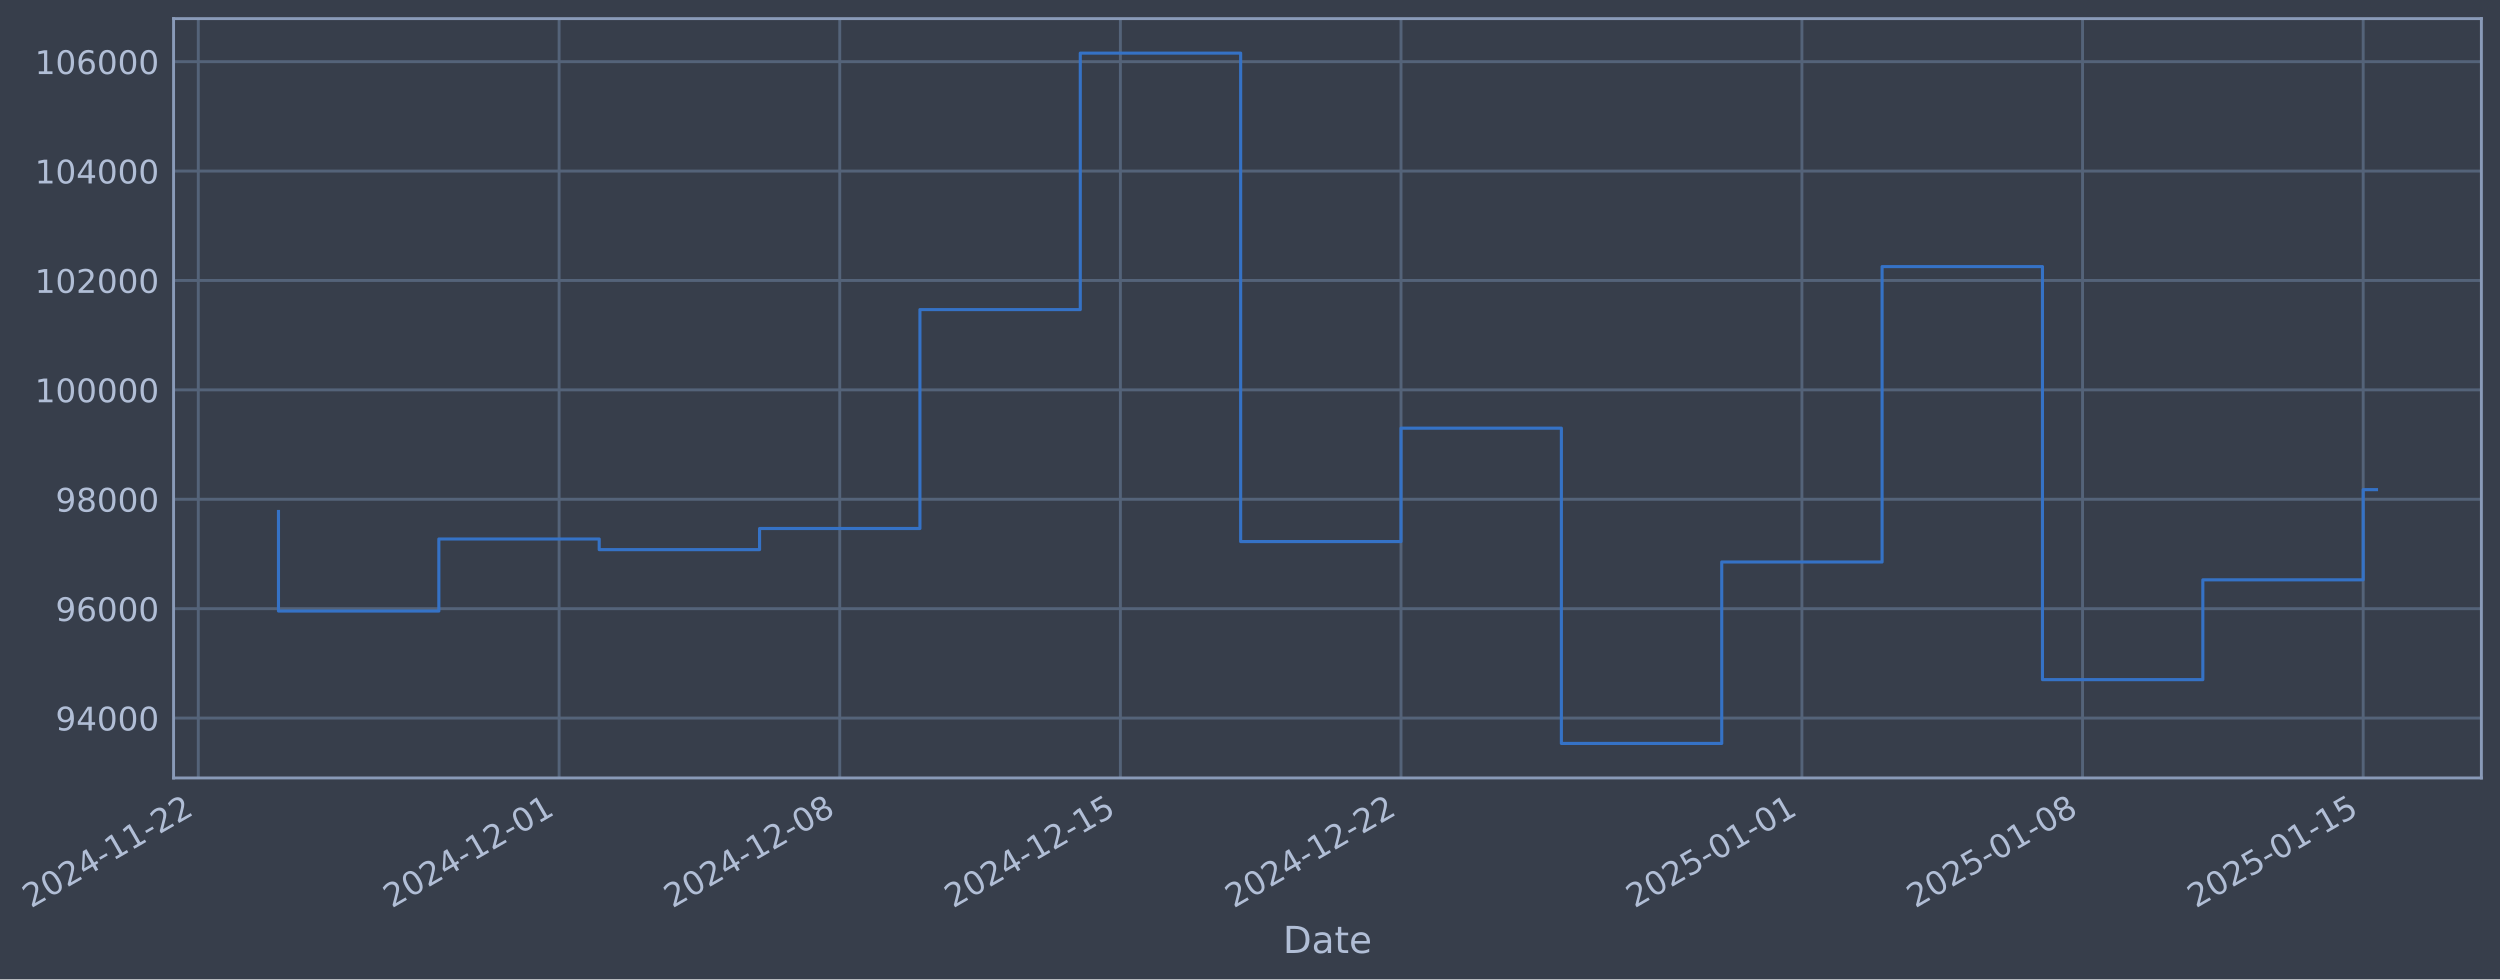
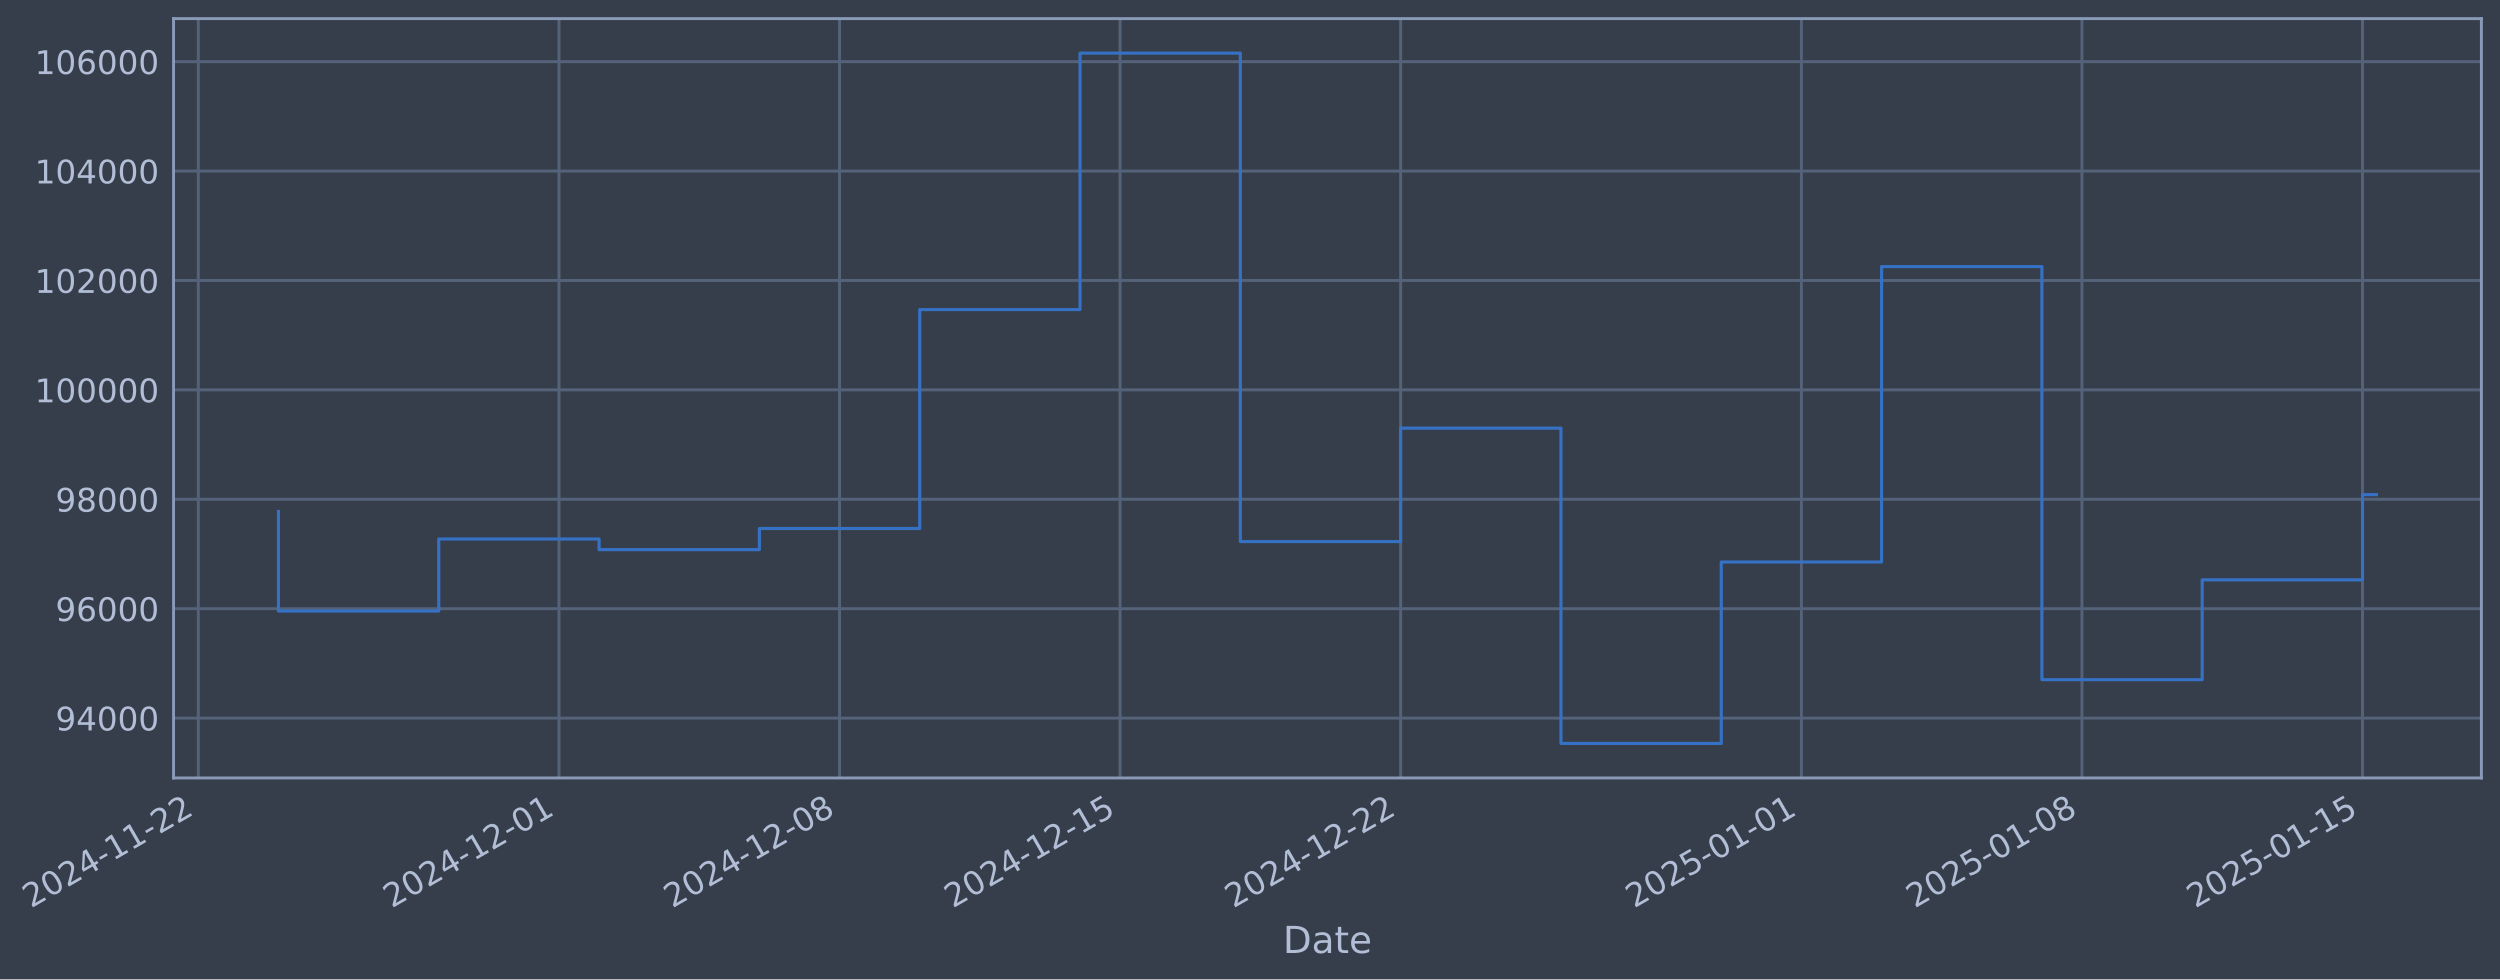
- <svg xmlns="http://www.w3.org/2000/svg" xmlns:xlink="http://www.w3.org/1999/xlink" width="967.15pt" height="378.87pt" viewBox="0 0 967.15 378.87" version="1.1">
+ <svg xmlns="http://www.w3.org/2000/svg" xmlns:xlink="http://www.w3.org/1999/xlink" width="967.14pt" height="378.87pt" viewBox="0 0 967.14 378.87" version="1.1">
  <defs>
    <style type="text/css">*{stroke-linejoin: round; stroke-linecap: butt}</style>
  </defs>
  <g id="figure_1">
    <g id="patch_1">
-       <path d="M 0 378.87  L 967.15 378.87  L 967.15 0  L 0 0  z " style="fill: #373e4b" />
+       <path d="M 0 378.87  L 967.14 378.87  L 967.14 0  L 0 0  z " style="fill: #373e4b" />
    </g>
    <g id="axes_1">
      <g id="patch_2">
-         <path d="M 67.15 300.96  L 959.95 300.96  L 959.95 7.2  L 67.15 7.2  z " style="fill: #373e4b" />
+         <path d="M 67.14 300.96  L 959.94 300.96  L 959.94 7.2  L 67.14 7.2  z " style="fill: #373e4b" />
      </g>
      <g id="matplotlib.axis_1">
        <g id="xtick_1">
          <g id="line2d_1">
-             <path d="M 76.713 300.96  L 76.713 7.2  " clip-path="url(#p22dfdb077d)" style="fill: none; stroke: #546379; stroke-width: 1.12; stroke-linecap: square" />
+             <path d="M 76.713 300.96  L 76.713 7.2  " clip-path="url(#pb18188897f)" style="fill: none; stroke: #546379; stroke-width: 1.12; stroke-linecap: square" />
          </g>
          <g id="line2d_2" />
          <g id="text_1">
            <g style="fill: #b1bed6" transform="translate(11.98702 351.4642) rotate(-30) scale(0.126 -0.126)">
              <defs>
                <path id="DejaVuSans-32" d="M 1228 531  L 3431 531  L 3431 0  L 469 0  L 469 531  Q 828 903 1448 1529  Q 2069 2156 2228 2338  Q 2531 2678 2651 2914  Q 2772 3150 2772 3378  Q 2772 3750 2511 3984  Q 2250 4219 1831 4219  Q 1534 4219 1204 4116  Q 875 4013 500 3803  L 500 4441  Q 881 4594 1212 4672  Q 1544 4750 1819 4750  Q 2544 4750 2975 4387  Q 3406 4025 3406 3419  Q 3406 3131 3298 2873  Q 3191 2616 2906 2266  Q 2828 2175 2409 1742  Q 1991 1309 1228 531  z " transform="scale(0.015625)" />
                <path id="DejaVuSans-30" d="M 2034 4250  Q 1547 4250 1301 3770  Q 1056 3291 1056 2328  Q 1056 1369 1301 889  Q 1547 409 2034 409  Q 2525 409 2770 889  Q 3016 1369 3016 2328  Q 3016 3291 2770 3770  Q 2525 4250 2034 4250  z M 2034 4750  Q 2819 4750 3233 4129  Q 3647 3509 3647 2328  Q 3647 1150 3233 529  Q 2819 -91 2034 -91  Q 1250 -91 836 529  Q 422 1150 422 2328  Q 422 3509 836 4129  Q 1250 4750 2034 4750  z " transform="scale(0.015625)" />
                <path id="DejaVuSans-34" d="M 2419 4116  L 825 1625  L 2419 1625  L 2419 4116  z M 2253 4666  L 3047 4666  L 3047 1625  L 3713 1625  L 3713 1100  L 3047 1100  L 3047 0  L 2419 0  L 2419 1100  L 313 1100  L 313 1709  L 2253 4666  z " transform="scale(0.015625)" />
                <path id="DejaVuSans-2d" d="M 313 2009  L 1997 2009  L 1997 1497  L 313 1497  L 313 2009  z " transform="scale(0.015625)" />
                <path id="DejaVuSans-31" d="M 794 531  L 1825 531  L 1825 4091  L 703 3866  L 703 4441  L 1819 4666  L 2450 4666  L 2450 531  L 3481 531  L 3481 0  L 794 0  L 794 531  z " transform="scale(0.015625)" />
              </defs>
              <use xlink:href="#DejaVuSans-32" />
              <use xlink:href="#DejaVuSans-30" transform="translate(63.62305 0)" />
              <use xlink:href="#DejaVuSans-32" transform="translate(127.2461 0)" />
              <use xlink:href="#DejaVuSans-34" transform="translate(190.8691 0)" />
              <use xlink:href="#DejaVuSans-2d" transform="translate(254.4922 0)" />
              <use xlink:href="#DejaVuSans-31" transform="translate(290.5762 0)" />
              <use xlink:href="#DejaVuSans-31" transform="translate(354.1992 0)" />
              <use xlink:href="#DejaVuSans-2d" transform="translate(417.8223 0)" />
              <use xlink:href="#DejaVuSans-32" transform="translate(453.9062 0)" />
              <use xlink:href="#DejaVuSans-32" transform="translate(517.5293 0)" />
            </g>
          </g>
        </g>
        <g id="xtick_2">
          <g id="line2d_3">
-             <path d="M 216.297 300.96  L 216.297 7.2  " clip-path="url(#p22dfdb077d)" style="fill: none; stroke: #546379; stroke-width: 1.12; stroke-linecap: square" />
+             <path d="M 216.252 300.96  L 216.252 7.2  " clip-path="url(#pb18188897f)" style="fill: none; stroke: #546379; stroke-width: 1.12; stroke-linecap: square" />
          </g>
          <g id="line2d_4" />
          <g id="text_2">
-             <g style="fill: #b1bed6" transform="translate(151.5719 351.4642) rotate(-30) scale(0.126 -0.126)">
+             <g style="fill: #b1bed6" transform="translate(151.5267 351.4642) rotate(-30) scale(0.126 -0.126)">
              <use xlink:href="#DejaVuSans-32" />
              <use xlink:href="#DejaVuSans-30" transform="translate(63.62305 0)" />
              <use xlink:href="#DejaVuSans-32" transform="translate(127.2461 0)" />
              <use xlink:href="#DejaVuSans-34" transform="translate(190.8691 0)" />
              <use xlink:href="#DejaVuSans-2d" transform="translate(254.4922 0)" />
              <use xlink:href="#DejaVuSans-31" transform="translate(290.5762 0)" />
              <use xlink:href="#DejaVuSans-32" transform="translate(354.1992 0)" />
              <use xlink:href="#DejaVuSans-2d" transform="translate(417.8223 0)" />
              <use xlink:href="#DejaVuSans-30" transform="translate(453.9062 0)" />
              <use xlink:href="#DejaVuSans-31" transform="translate(517.5293 0)" />
            </g>
          </g>
        </g>
        <g id="xtick_3">
          <g id="line2d_5">
-             <path d="M 324.863 300.96  L 324.863 7.2  " clip-path="url(#p22dfdb077d)" style="fill: none; stroke: #546379; stroke-width: 1.12; stroke-linecap: square" />
+             <path d="M 324.783 300.96  L 324.783 7.2  " clip-path="url(#pb18188897f)" style="fill: none; stroke: #546379; stroke-width: 1.12; stroke-linecap: square" />
          </g>
          <g id="line2d_6" />
          <g id="text_3">
-             <g style="fill: #b1bed6" transform="translate(260.1379 351.4642) rotate(-30) scale(0.126 -0.126)">
+             <g style="fill: #b1bed6" transform="translate(260.0576 351.4642) rotate(-30) scale(0.126 -0.126)">
              <defs>
                <path id="DejaVuSans-38" d="M 2034 2216  Q 1584 2216 1326 1975  Q 1069 1734 1069 1313  Q 1069 891 1326 650  Q 1584 409 2034 409  Q 2484 409 2743 651  Q 3003 894 3003 1313  Q 3003 1734 2745 1975  Q 2488 2216 2034 2216  z M 1403 2484  Q 997 2584 770 2862  Q 544 3141 544 3541  Q 544 4100 942 4425  Q 1341 4750 2034 4750  Q 2731 4750 3128 4425  Q 3525 4100 3525 3541  Q 3525 3141 3298 2862  Q 3072 2584 2669 2484  Q 3125 2378 3379 2068  Q 3634 1759 3634 1313  Q 3634 634 3220 271  Q 2806 -91 2034 -91  Q 1263 -91 848 271  Q 434 634 434 1313  Q 434 1759 690 2068  Q 947 2378 1403 2484  z M 1172 3481  Q 1172 3119 1398 2916  Q 1625 2713 2034 2713  Q 2441 2713 2670 2916  Q 2900 3119 2900 3481  Q 2900 3844 2670 4047  Q 2441 4250 2034 4250  Q 1625 4250 1398 4047  Q 1172 3844 1172 3481  z " transform="scale(0.015625)" />
              </defs>
              <use xlink:href="#DejaVuSans-32" />
              <use xlink:href="#DejaVuSans-30" transform="translate(63.62305 0)" />
              <use xlink:href="#DejaVuSans-32" transform="translate(127.2461 0)" />
              <use xlink:href="#DejaVuSans-34" transform="translate(190.8691 0)" />
              <use xlink:href="#DejaVuSans-2d" transform="translate(254.4922 0)" />
              <use xlink:href="#DejaVuSans-31" transform="translate(290.5762 0)" />
              <use xlink:href="#DejaVuSans-32" transform="translate(354.1992 0)" />
              <use xlink:href="#DejaVuSans-2d" transform="translate(417.8223 0)" />
              <use xlink:href="#DejaVuSans-30" transform="translate(453.9062 0)" />
              <use xlink:href="#DejaVuSans-38" transform="translate(517.5293 0)" />
            </g>
          </g>
        </g>
        <g id="xtick_4">
          <g id="line2d_7">
-             <path d="M 433.429 300.96  L 433.429 7.2  " clip-path="url(#p22dfdb077d)" style="fill: none; stroke: #546379; stroke-width: 1.12; stroke-linecap: square" />
+             <path d="M 433.314 300.96  L 433.314 7.2  " clip-path="url(#pb18188897f)" style="fill: none; stroke: #546379; stroke-width: 1.12; stroke-linecap: square" />
          </g>
          <g id="line2d_8" />
          <g id="text_4">
-             <g style="fill: #b1bed6" transform="translate(368.7039 351.4642) rotate(-30) scale(0.126 -0.126)">
+             <g style="fill: #b1bed6" transform="translate(368.5885 351.4642) rotate(-30) scale(0.126 -0.126)">
              <defs>
                <path id="DejaVuSans-35" d="M 691 4666  L 3169 4666  L 3169 4134  L 1269 4134  L 1269 2991  Q 1406 3038 1543 3061  Q 1681 3084 1819 3084  Q 2600 3084 3056 2656  Q 3513 2228 3513 1497  Q 3513 744 3044 326  Q 2575 -91 1722 -91  Q 1428 -91 1123 -41  Q 819 9 494 109  L 494 744  Q 775 591 1075 516  Q 1375 441 1709 441  Q 2250 441 2565 725  Q 2881 1009 2881 1497  Q 2881 1984 2565 2268  Q 2250 2553 1709 2553  Q 1456 2553 1204 2497  Q 953 2441 691 2322  L 691 4666  z " transform="scale(0.015625)" />
              </defs>
              <use xlink:href="#DejaVuSans-32" />
              <use xlink:href="#DejaVuSans-30" transform="translate(63.62305 0)" />
              <use xlink:href="#DejaVuSans-32" transform="translate(127.2461 0)" />
              <use xlink:href="#DejaVuSans-34" transform="translate(190.8691 0)" />
              <use xlink:href="#DejaVuSans-2d" transform="translate(254.4922 0)" />
              <use xlink:href="#DejaVuSans-31" transform="translate(290.5762 0)" />
              <use xlink:href="#DejaVuSans-32" transform="translate(354.1992 0)" />
              <use xlink:href="#DejaVuSans-2d" transform="translate(417.8223 0)" />
              <use xlink:href="#DejaVuSans-31" transform="translate(453.9062 0)" />
              <use xlink:href="#DejaVuSans-35" transform="translate(517.5293 0)" />
            </g>
          </g>
        </g>
        <g id="xtick_5">
          <g id="line2d_9">
-             <path d="M 541.995 300.96  L 541.995 7.2  " clip-path="url(#p22dfdb077d)" style="fill: none; stroke: #546379; stroke-width: 1.12; stroke-linecap: square" />
+             <path d="M 541.845 300.96  L 541.845 7.2  " clip-path="url(#pb18188897f)" style="fill: none; stroke: #546379; stroke-width: 1.12; stroke-linecap: square" />
          </g>
          <g id="line2d_10" />
          <g id="text_5">
-             <g style="fill: #b1bed6" transform="translate(477.2699 351.4642) rotate(-30) scale(0.126 -0.126)">
+             <g style="fill: #b1bed6" transform="translate(477.1193 351.4642) rotate(-30) scale(0.126 -0.126)">
              <use xlink:href="#DejaVuSans-32" />
              <use xlink:href="#DejaVuSans-30" transform="translate(63.62305 0)" />
              <use xlink:href="#DejaVuSans-32" transform="translate(127.2461 0)" />
              <use xlink:href="#DejaVuSans-34" transform="translate(190.8691 0)" />
              <use xlink:href="#DejaVuSans-2d" transform="translate(254.4922 0)" />
              <use xlink:href="#DejaVuSans-31" transform="translate(290.5762 0)" />
              <use xlink:href="#DejaVuSans-32" transform="translate(354.1992 0)" />
              <use xlink:href="#DejaVuSans-2d" transform="translate(417.8223 0)" />
              <use xlink:href="#DejaVuSans-32" transform="translate(453.9062 0)" />
              <use xlink:href="#DejaVuSans-32" transform="translate(517.5293 0)" />
            </g>
          </g>
        </g>
        <g id="xtick_6">
          <g id="line2d_11">
-             <path d="M 697.09 300.96  L 697.09 7.2  " clip-path="url(#p22dfdb077d)" style="fill: none; stroke: #546379; stroke-width: 1.12; stroke-linecap: square" />
+             <path d="M 696.889 300.96  L 696.889 7.2  " clip-path="url(#pb18188897f)" style="fill: none; stroke: #546379; stroke-width: 1.12; stroke-linecap: square" />
          </g>
          <g id="line2d_12" />
          <g id="text_6">
-             <g style="fill: #b1bed6" transform="translate(632.3641 351.4642) rotate(-30) scale(0.126 -0.126)">
+             <g style="fill: #b1bed6" transform="translate(632.1635 351.4642) rotate(-30) scale(0.126 -0.126)">
              <use xlink:href="#DejaVuSans-32" />
              <use xlink:href="#DejaVuSans-30" transform="translate(63.62305 0)" />
              <use xlink:href="#DejaVuSans-32" transform="translate(127.2461 0)" />
              <use xlink:href="#DejaVuSans-35" transform="translate(190.8691 0)" />
              <use xlink:href="#DejaVuSans-2d" transform="translate(254.4922 0)" />
              <use xlink:href="#DejaVuSans-30" transform="translate(290.5762 0)" />
              <use xlink:href="#DejaVuSans-31" transform="translate(354.1992 0)" />
              <use xlink:href="#DejaVuSans-2d" transform="translate(417.8223 0)" />
              <use xlink:href="#DejaVuSans-30" transform="translate(453.9062 0)" />
              <use xlink:href="#DejaVuSans-31" transform="translate(517.5293 0)" />
            </g>
          </g>
        </g>
        <g id="xtick_7">
          <g id="line2d_13">
-             <path d="M 805.656 300.96  L 805.656 7.2  " clip-path="url(#p22dfdb077d)" style="fill: none; stroke: #546379; stroke-width: 1.12; stroke-linecap: square" />
+             <path d="M 805.42 300.96  L 805.42 7.2  " clip-path="url(#pb18188897f)" style="fill: none; stroke: #546379; stroke-width: 1.12; stroke-linecap: square" />
          </g>
          <g id="line2d_14" />
          <g id="text_7">
-             <g style="fill: #b1bed6" transform="translate(740.9301 351.4642) rotate(-30) scale(0.126 -0.126)">
+             <g style="fill: #b1bed6" transform="translate(740.6943 351.4642) rotate(-30) scale(0.126 -0.126)">
              <use xlink:href="#DejaVuSans-32" />
              <use xlink:href="#DejaVuSans-30" transform="translate(63.62305 0)" />
              <use xlink:href="#DejaVuSans-32" transform="translate(127.2461 0)" />
              <use xlink:href="#DejaVuSans-35" transform="translate(190.8691 0)" />
              <use xlink:href="#DejaVuSans-2d" transform="translate(254.4922 0)" />
              <use xlink:href="#DejaVuSans-30" transform="translate(290.5762 0)" />
              <use xlink:href="#DejaVuSans-31" transform="translate(354.1992 0)" />
              <use xlink:href="#DejaVuSans-2d" transform="translate(417.8223 0)" />
              <use xlink:href="#DejaVuSans-30" transform="translate(453.9062 0)" />
              <use xlink:href="#DejaVuSans-38" transform="translate(517.5293 0)" />
            </g>
          </g>
        </g>
        <g id="xtick_8">
          <g id="line2d_15">
-             <path d="M 914.222 300.96  L 914.222 7.2  " clip-path="url(#p22dfdb077d)" style="fill: none; stroke: #546379; stroke-width: 1.12; stroke-linecap: square" />
+             <path d="M 913.951 300.96  L 913.951 7.2  " clip-path="url(#pb18188897f)" style="fill: none; stroke: #546379; stroke-width: 1.12; stroke-linecap: square" />
          </g>
          <g id="line2d_16" />
          <g id="text_8">
-             <g style="fill: #b1bed6" transform="translate(849.4961 351.4642) rotate(-30) scale(0.126 -0.126)">
+             <g style="fill: #b1bed6" transform="translate(849.2252 351.4642) rotate(-30) scale(0.126 -0.126)">
              <use xlink:href="#DejaVuSans-32" />
              <use xlink:href="#DejaVuSans-30" transform="translate(63.62305 0)" />
              <use xlink:href="#DejaVuSans-32" transform="translate(127.2461 0)" />
              <use xlink:href="#DejaVuSans-35" transform="translate(190.8691 0)" />
              <use xlink:href="#DejaVuSans-2d" transform="translate(254.4922 0)" />
              <use xlink:href="#DejaVuSans-30" transform="translate(290.5762 0)" />
              <use xlink:href="#DejaVuSans-31" transform="translate(354.1992 0)" />
              <use xlink:href="#DejaVuSans-2d" transform="translate(417.8223 0)" />
              <use xlink:href="#DejaVuSans-31" transform="translate(453.9062 0)" />
              <use xlink:href="#DejaVuSans-35" transform="translate(517.5293 0)" />
            </g>
          </g>
        </g>
        <g id="text_9">
-           <g style="fill: #b1bed6" transform="translate(496.3404 368.6753) scale(0.144 -0.144)">
+           <g style="fill: #b1bed6" transform="translate(496.3304 368.6753) scale(0.144 -0.144)">
            <defs>
              <path id="DejaVuSans-44" d="M 1259 4147  L 1259 519  L 2022 519  Q 2988 519 3436 956  Q 3884 1394 3884 2338  Q 3884 3275 3436 3711  Q 2988 4147 2022 4147  L 1259 4147  z M 628 4666  L 1925 4666  Q 3281 4666 3915 4102  Q 4550 3538 4550 2338  Q 4550 1131 3912 565  Q 3275 0 1925 0  L 628 0  L 628 4666  z " transform="scale(0.015625)" />
              <path id="DejaVuSans-61" d="M 2194 1759  Q 1497 1759 1228 1600  Q 959 1441 959 1056  Q 959 750 1161 570  Q 1363 391 1709 391  Q 2188 391 2477 730  Q 2766 1069 2766 1631  L 2766 1759  L 2194 1759  z M 3341 1997  L 3341 0  L 2766 0  L 2766 531  Q 2569 213 2275 61  Q 1981 -91 1556 -91  Q 1019 -91 701 211  Q 384 513 384 1019  Q 384 1609 779 1909  Q 1175 2209 1959 2209  L 2766 2209  L 2766 2266  Q 2766 2663 2505 2880  Q 2244 3097 1772 3097  Q 1472 3097 1187 3025  Q 903 2953 641 2809  L 641 3341  Q 956 3463 1253 3523  Q 1550 3584 1831 3584  Q 2591 3584 2966 3190  Q 3341 2797 3341 1997  z " transform="scale(0.015625)" />
              <path id="DejaVuSans-74" d="M 1172 4494  L 1172 3500  L 2356 3500  L 2356 3053  L 1172 3053  L 1172 1153  Q 1172 725 1289 603  Q 1406 481 1766 481  L 2356 481  L 2356 0  L 1766 0  Q 1100 0 847 248  Q 594 497 594 1153  L 594 3053  L 172 3053  L 172 3500  L 594 3500  L 594 4494  L 1172 4494  z " transform="scale(0.015625)" />
              <path id="DejaVuSans-65" d="M 3597 1894  L 3597 1613  L 953 1613  Q 991 1019 1311 708  Q 1631 397 2203 397  Q 2534 397 2845 478  Q 3156 559 3463 722  L 3463 178  Q 3153 47 2828 -22  Q 2503 -91 2169 -91  Q 1331 -91 842 396  Q 353 884 353 1716  Q 353 2575 817 3079  Q 1281 3584 2069 3584  Q 2775 3584 3186 3129  Q 3597 2675 3597 1894  z M 3022 2063  Q 3016 2534 2758 2815  Q 2500 3097 2075 3097  Q 1594 3097 1305 2825  Q 1016 2553 972 2059  L 3022 2063  z " transform="scale(0.015625)" />
            </defs>
            <use xlink:href="#DejaVuSans-44" />
            <use xlink:href="#DejaVuSans-61" transform="translate(77.00195 0)" />
            <use xlink:href="#DejaVuSans-74" transform="translate(138.2812 0)" />
            <use xlink:href="#DejaVuSans-65" transform="translate(177.4902 0)" />
          </g>
        </g>
      </g>
      <g id="matplotlib.axis_2">
        <g id="ytick_1">
          <g id="line2d_17">
-             <path d="M 67.15 277.797  L 959.95 277.797  " clip-path="url(#p22dfdb077d)" style="fill: none; stroke: #546379; stroke-width: 1.12; stroke-linecap: square" />
+             <path d="M 67.14 277.797  L 959.94 277.797  " clip-path="url(#pb18188897f)" style="fill: none; stroke: #546379; stroke-width: 1.12; stroke-linecap: square" />
          </g>
          <g id="line2d_18" />
          <g id="text_10">
-             <g style="fill: #b1bed6" transform="translate(21.46581 282.5841) scale(0.126 -0.126)">
+             <g style="fill: #b1bed6" transform="translate(21.45578 282.5841) scale(0.126 -0.126)">
              <defs>
                <path id="DejaVuSans-39" d="M 703 97  L 703 672  Q 941 559 1184 500  Q 1428 441 1663 441  Q 2288 441 2617 861  Q 2947 1281 2994 2138  Q 2813 1869 2534 1725  Q 2256 1581 1919 1581  Q 1219 1581 811 2004  Q 403 2428 403 3163  Q 403 3881 828 4315  Q 1253 4750 1959 4750  Q 2769 4750 3195 4129  Q 3622 3509 3622 2328  Q 3622 1225 3098 567  Q 2575 -91 1691 -91  Q 1453 -91 1209 -44  Q 966 3 703 97  z M 1959 2075  Q 2384 2075 2632 2365  Q 2881 2656 2881 3163  Q 2881 3666 2632 3958  Q 2384 4250 1959 4250  Q 1534 4250 1286 3958  Q 1038 3666 1038 3163  Q 1038 2656 1286 2365  Q 1534 2075 1959 2075  z " transform="scale(0.015625)" />
              </defs>
              <use xlink:href="#DejaVuSans-39" />
              <use xlink:href="#DejaVuSans-34" transform="translate(63.62305 0)" />
              <use xlink:href="#DejaVuSans-30" transform="translate(127.2461 0)" />
              <use xlink:href="#DejaVuSans-30" transform="translate(190.8691 0)" />
              <use xlink:href="#DejaVuSans-30" transform="translate(254.4922 0)" />
            </g>
          </g>
        </g>
        <g id="ytick_2">
          <g id="line2d_19">
-             <path d="M 67.15 235.473  L 959.95 235.473  " clip-path="url(#p22dfdb077d)" style="fill: none; stroke: #546379; stroke-width: 1.12; stroke-linecap: square" />
+             <path d="M 67.14 235.473  L 959.94 235.473  " clip-path="url(#pb18188897f)" style="fill: none; stroke: #546379; stroke-width: 1.12; stroke-linecap: square" />
          </g>
          <g id="line2d_20" />
          <g id="text_11">
-             <g style="fill: #b1bed6" transform="translate(21.46581 240.2602) scale(0.126 -0.126)">
+             <g style="fill: #b1bed6" transform="translate(21.45578 240.2602) scale(0.126 -0.126)">
              <defs>
                <path id="DejaVuSans-36" d="M 2113 2584  Q 1688 2584 1439 2293  Q 1191 2003 1191 1497  Q 1191 994 1439 701  Q 1688 409 2113 409  Q 2538 409 2786 701  Q 3034 994 3034 1497  Q 3034 2003 2786 2293  Q 2538 2584 2113 2584  z M 3366 4563  L 3366 3988  Q 3128 4100 2886 4159  Q 2644 4219 2406 4219  Q 1781 4219 1451 3797  Q 1122 3375 1075 2522  Q 1259 2794 1537 2939  Q 1816 3084 2150 3084  Q 2853 3084 3261 2657  Q 3669 2231 3669 1497  Q 3669 778 3244 343  Q 2819 -91 2113 -91  Q 1303 -91 875 529  Q 447 1150 447 2328  Q 447 3434 972 4092  Q 1497 4750 2381 4750  Q 2619 4750 2861 4703  Q 3103 4656 3366 4563  z " transform="scale(0.015625)" />
              </defs>
              <use xlink:href="#DejaVuSans-39" />
              <use xlink:href="#DejaVuSans-36" transform="translate(63.62305 0)" />
              <use xlink:href="#DejaVuSans-30" transform="translate(127.2461 0)" />
              <use xlink:href="#DejaVuSans-30" transform="translate(190.8691 0)" />
              <use xlink:href="#DejaVuSans-30" transform="translate(254.4922 0)" />
            </g>
          </g>
        </g>
        <g id="ytick_3">
          <g id="line2d_21">
-             <path d="M 67.15 193.149  L 959.95 193.149  " clip-path="url(#p22dfdb077d)" style="fill: none; stroke: #546379; stroke-width: 1.12; stroke-linecap: square" />
+             <path d="M 67.14 193.149  L 959.94 193.149  " clip-path="url(#pb18188897f)" style="fill: none; stroke: #546379; stroke-width: 1.12; stroke-linecap: square" />
          </g>
          <g id="line2d_22" />
          <g id="text_12">
-             <g style="fill: #b1bed6" transform="translate(21.46581 197.9364) scale(0.126 -0.126)">
+             <g style="fill: #b1bed6" transform="translate(21.45578 197.9364) scale(0.126 -0.126)">
              <use xlink:href="#DejaVuSans-39" />
              <use xlink:href="#DejaVuSans-38" transform="translate(63.62305 0)" />
              <use xlink:href="#DejaVuSans-30" transform="translate(127.2461 0)" />
              <use xlink:href="#DejaVuSans-30" transform="translate(190.8691 0)" />
              <use xlink:href="#DejaVuSans-30" transform="translate(254.4922 0)" />
            </g>
          </g>
        </g>
        <g id="ytick_4">
          <g id="line2d_23">
-             <path d="M 67.15 150.826  L 959.95 150.826  " clip-path="url(#p22dfdb077d)" style="fill: none; stroke: #546379; stroke-width: 1.12; stroke-linecap: square" />
+             <path d="M 67.14 150.826  L 959.94 150.826  " clip-path="url(#pb18188897f)" style="fill: none; stroke: #546379; stroke-width: 1.12; stroke-linecap: square" />
          </g>
          <g id="line2d_24" />
          <g id="text_13">
-             <g style="fill: #b1bed6" transform="translate(13.44906 155.6126) scale(0.126 -0.126)">
+             <g style="fill: #b1bed6" transform="translate(13.43903 155.6126) scale(0.126 -0.126)">
              <use xlink:href="#DejaVuSans-31" />
              <use xlink:href="#DejaVuSans-30" transform="translate(63.62305 0)" />
              <use xlink:href="#DejaVuSans-30" transform="translate(127.2461 0)" />
              <use xlink:href="#DejaVuSans-30" transform="translate(190.8691 0)" />
              <use xlink:href="#DejaVuSans-30" transform="translate(254.4922 0)" />
              <use xlink:href="#DejaVuSans-30" transform="translate(318.1152 0)" />
            </g>
          </g>
        </g>
        <g id="ytick_5">
          <g id="line2d_25">
-             <path d="M 67.15 108.502  L 959.95 108.502  " clip-path="url(#p22dfdb077d)" style="fill: none; stroke: #546379; stroke-width: 1.12; stroke-linecap: square" />
+             <path d="M 67.14 108.502  L 959.94 108.502  " clip-path="url(#pb18188897f)" style="fill: none; stroke: #546379; stroke-width: 1.12; stroke-linecap: square" />
          </g>
          <g id="line2d_26" />
          <g id="text_14">
-             <g style="fill: #b1bed6" transform="translate(13.44906 113.2888) scale(0.126 -0.126)">
+             <g style="fill: #b1bed6" transform="translate(13.43903 113.2888) scale(0.126 -0.126)">
              <use xlink:href="#DejaVuSans-31" />
              <use xlink:href="#DejaVuSans-30" transform="translate(63.62305 0)" />
              <use xlink:href="#DejaVuSans-32" transform="translate(127.2461 0)" />
              <use xlink:href="#DejaVuSans-30" transform="translate(190.8691 0)" />
              <use xlink:href="#DejaVuSans-30" transform="translate(254.4922 0)" />
              <use xlink:href="#DejaVuSans-30" transform="translate(318.1152 0)" />
            </g>
          </g>
        </g>
        <g id="ytick_6">
          <g id="line2d_27">
-             <path d="M 67.15 66.178  L 959.95 66.178  " clip-path="url(#p22dfdb077d)" style="fill: none; stroke: #546379; stroke-width: 1.12; stroke-linecap: square" />
+             <path d="M 67.14 66.178  L 959.94 66.178  " clip-path="url(#pb18188897f)" style="fill: none; stroke: #546379; stroke-width: 1.12; stroke-linecap: square" />
          </g>
          <g id="line2d_28" />
          <g id="text_15">
-             <g style="fill: #b1bed6" transform="translate(13.44906 70.96502) scale(0.126 -0.126)">
+             <g style="fill: #b1bed6" transform="translate(13.43903 70.96502) scale(0.126 -0.126)">
              <use xlink:href="#DejaVuSans-31" />
              <use xlink:href="#DejaVuSans-30" transform="translate(63.62305 0)" />
              <use xlink:href="#DejaVuSans-34" transform="translate(127.2461 0)" />
              <use xlink:href="#DejaVuSans-30" transform="translate(190.8691 0)" />
              <use xlink:href="#DejaVuSans-30" transform="translate(254.4922 0)" />
              <use xlink:href="#DejaVuSans-30" transform="translate(318.1152 0)" />
            </g>
          </g>
        </g>
        <g id="ytick_7">
          <g id="line2d_29">
-             <path d="M 67.15 23.854  L 959.95 23.854  " clip-path="url(#p22dfdb077d)" style="fill: none; stroke: #546379; stroke-width: 1.12; stroke-linecap: square" />
+             <path d="M 67.14 23.854  L 959.94 23.854  " clip-path="url(#pb18188897f)" style="fill: none; stroke: #546379; stroke-width: 1.12; stroke-linecap: square" />
          </g>
          <g id="line2d_30" />
          <g id="text_16">
-             <g style="fill: #b1bed6" transform="translate(13.44906 28.64121) scale(0.126 -0.126)">
+             <g style="fill: #b1bed6" transform="translate(13.43903 28.64121) scale(0.126 -0.126)">
              <use xlink:href="#DejaVuSans-31" />
              <use xlink:href="#DejaVuSans-30" transform="translate(63.62305 0)" />
              <use xlink:href="#DejaVuSans-36" transform="translate(127.2461 0)" />
              <use xlink:href="#DejaVuSans-30" transform="translate(190.8691 0)" />
              <use xlink:href="#DejaVuSans-30" transform="translate(254.4922 0)" />
              <use xlink:href="#DejaVuSans-30" transform="translate(318.1152 0)" />
            </g>
          </g>
        </g>
      </g>
      <g id="line2d_31">
-         <path d="M 107.731 197.87  L 107.731 236.383  L 169.769 236.383  L 169.769 208.521  L 231.807 208.521  L 231.807 212.628  L 293.845 212.628  L 293.845 204.459  L 355.882 204.459  L 355.882 119.77  L 417.92 119.77  L 417.92 20.553  L 479.958 20.553  L 479.958 209.517  L 541.995 209.517  L 541.995 165.636  L 604.033 165.636  L 604.033 287.607  L 666.071 287.607  L 666.071 217.409  L 728.108 217.409  L 728.108 103.141  L 790.146 103.141  L 790.146 262.927  L 852.184 262.927  L 852.184 224.318  L 914.222 224.318  L 914.222 189.419  L 919.368 189.419  " clip-path="url(#p22dfdb077d)" style="fill: none; stroke: #3572c6; stroke-width: 1.2; stroke-linecap: square" />
+         <path d="M 107.721 197.87  L 107.721 236.383  L 169.739 236.383  L 169.739 208.521  L 231.757 208.521  L 231.757 212.628  L 293.774 212.628  L 293.774 204.459  L 355.792 204.459  L 355.792 119.77  L 417.81 119.77  L 417.81 20.553  L 479.827 20.553  L 479.827 209.517  L 541.845 209.517  L 541.845 165.636  L 603.863 165.636  L 603.863 287.607  L 665.88 287.607  L 665.88 217.409  L 727.898 217.409  L 727.898 103.141  L 789.915 103.141  L 789.915 262.927  L 851.933 262.927  L 851.933 224.318  L 913.951 224.318  L 913.951 191.358  L 919.358 191.358  " clip-path="url(#pb18188897f)" style="fill: none; stroke: #3572c6; stroke-width: 1.2; stroke-linecap: square" />
      </g>
      <g id="patch_3">
-         <path d="M 67.15 300.96  L 67.15 7.2  " style="fill: none; stroke: #899ab8; stroke-width: 1.12; stroke-linejoin: miter; stroke-linecap: square" />
+         <path d="M 67.14 300.96  L 67.14 7.2  " style="fill: none; stroke: #899ab8; stroke-width: 1.12; stroke-linejoin: miter; stroke-linecap: square" />
      </g>
      <g id="patch_4">
-         <path d="M 959.95 300.96  L 959.95 7.2  " style="fill: none; stroke: #899ab8; stroke-width: 1.12; stroke-linejoin: miter; stroke-linecap: square" />
+         <path d="M 959.94 300.96  L 959.94 7.2  " style="fill: none; stroke: #899ab8; stroke-width: 1.12; stroke-linejoin: miter; stroke-linecap: square" />
      </g>
      <g id="patch_5">
-         <path d="M 67.15 300.96  L 959.95 300.96  " style="fill: none; stroke: #899ab8; stroke-width: 1.12; stroke-linejoin: miter; stroke-linecap: square" />
+         <path d="M 67.14 300.96  L 959.94 300.96  " style="fill: none; stroke: #899ab8; stroke-width: 1.12; stroke-linejoin: miter; stroke-linecap: square" />
      </g>
      <g id="patch_6">
-         <path d="M 67.15 7.2  L 959.95 7.2  " style="fill: none; stroke: #899ab8; stroke-width: 1.12; stroke-linejoin: miter; stroke-linecap: square" />
+         <path d="M 67.14 7.2  L 959.94 7.2  " style="fill: none; stroke: #899ab8; stroke-width: 1.12; stroke-linejoin: miter; stroke-linecap: square" />
      </g>
    </g>
  </g>
  <defs>
-     <clipPath id="p22dfdb077d">
-       <rect x="67.15" y="7.2" width="892.8" height="293.76" />
+     <clipPath id="pb18188897f">
+       <rect x="67.14" y="7.2" width="892.8" height="293.76" />
    </clipPath>
  </defs>
</svg>
